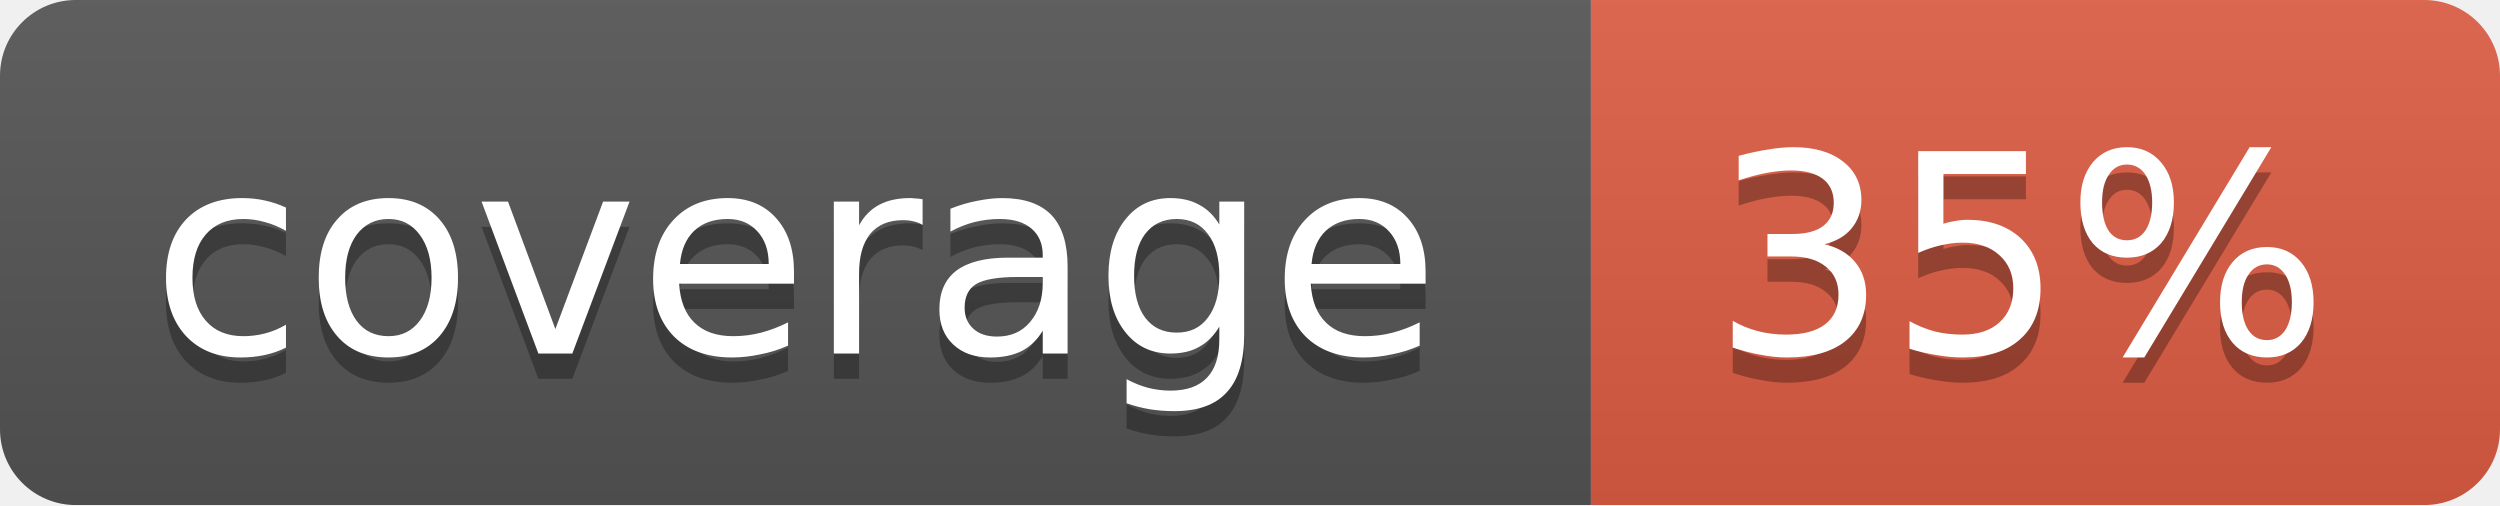
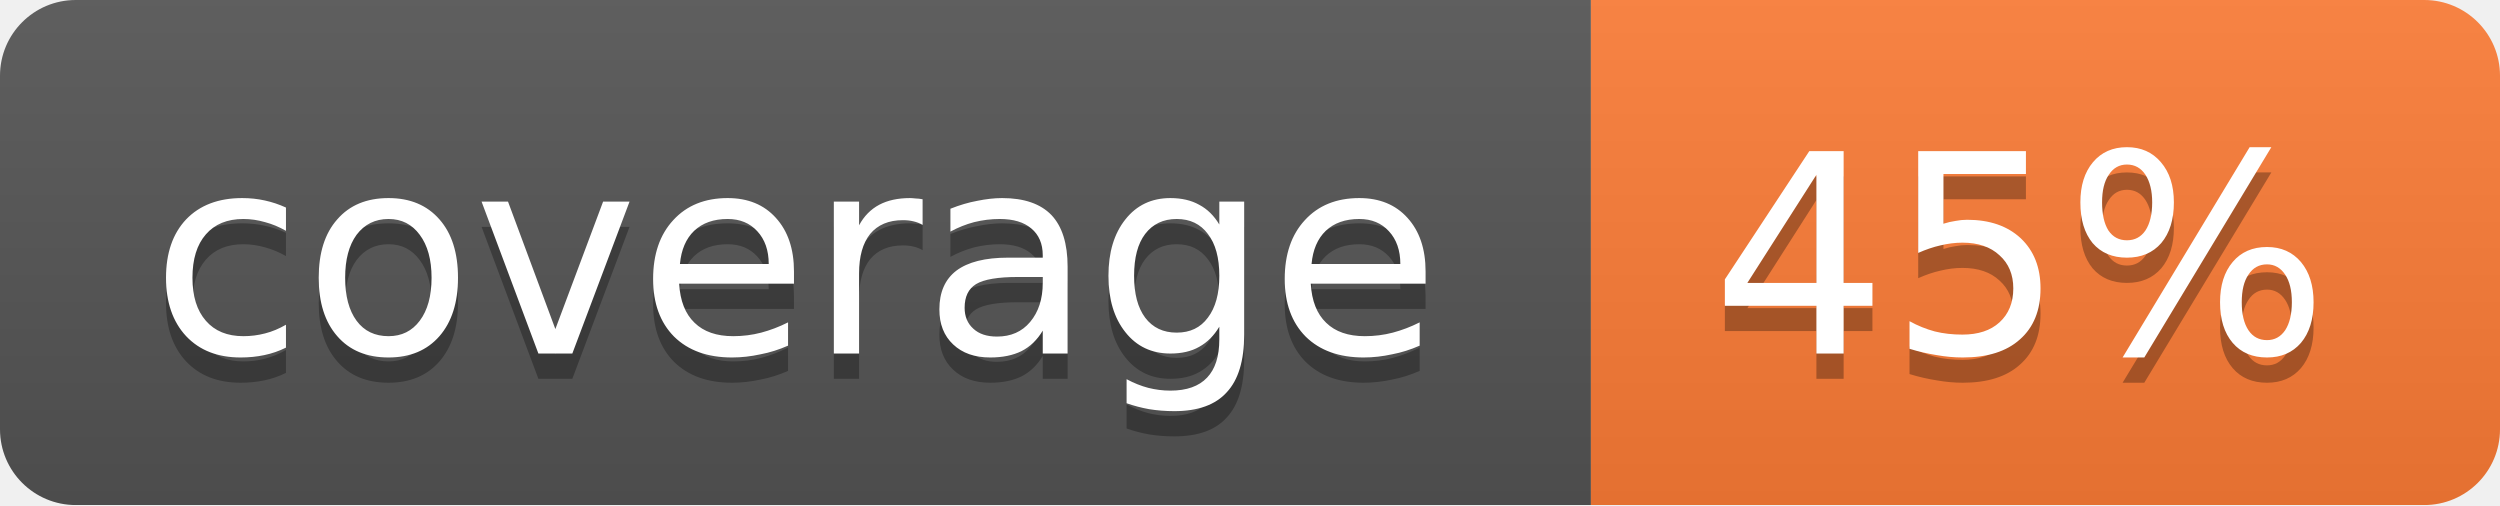
<svg xmlns="http://www.w3.org/2000/svg" width="99" height="20">
  <linearGradient id="b" x2="0" y2="100%">
    <stop offset="0" stop-color="#bbb" stop-opacity=".1" />
    <stop offset="1" stop-opacity=".1" />
  </linearGradient>
  <mask id="a">
    <rect width="99" height="20" rx="3" fill="#fff" />
  </mask>
  <g mask="url(#a)">
    <path fill="#555" d="M0 0h63v20H0z" />
-     <path fill="#e05d44" d="M63 0h36v20H63z" />
+     <path fill="#fe7d37" d="M63 0h36v20H63z" />
    <path fill="url(#b)" d="M0 0h99v20H0z" />
  </g>
  <g fill="#fff" text-anchor="middle" font-family="DejaVu Sans,Verdana,Geneva,sans-serif" font-size="11">
    <text x="31.5" y="15" fill="#010101" fill-opacity=".3">coverage</text>
    <text x="31.5" y="14">coverage</text>
-     <text x="80" y="15" fill="#010101" fill-opacity=".3">35%</text>
-     <text x="80" y="14">35%</text>
+     <text x="80" y="15" fill="#010101" fill-opacity=".3">45%</text>
+     <text x="80" y="14">45%</text>
  </g>
</svg>
